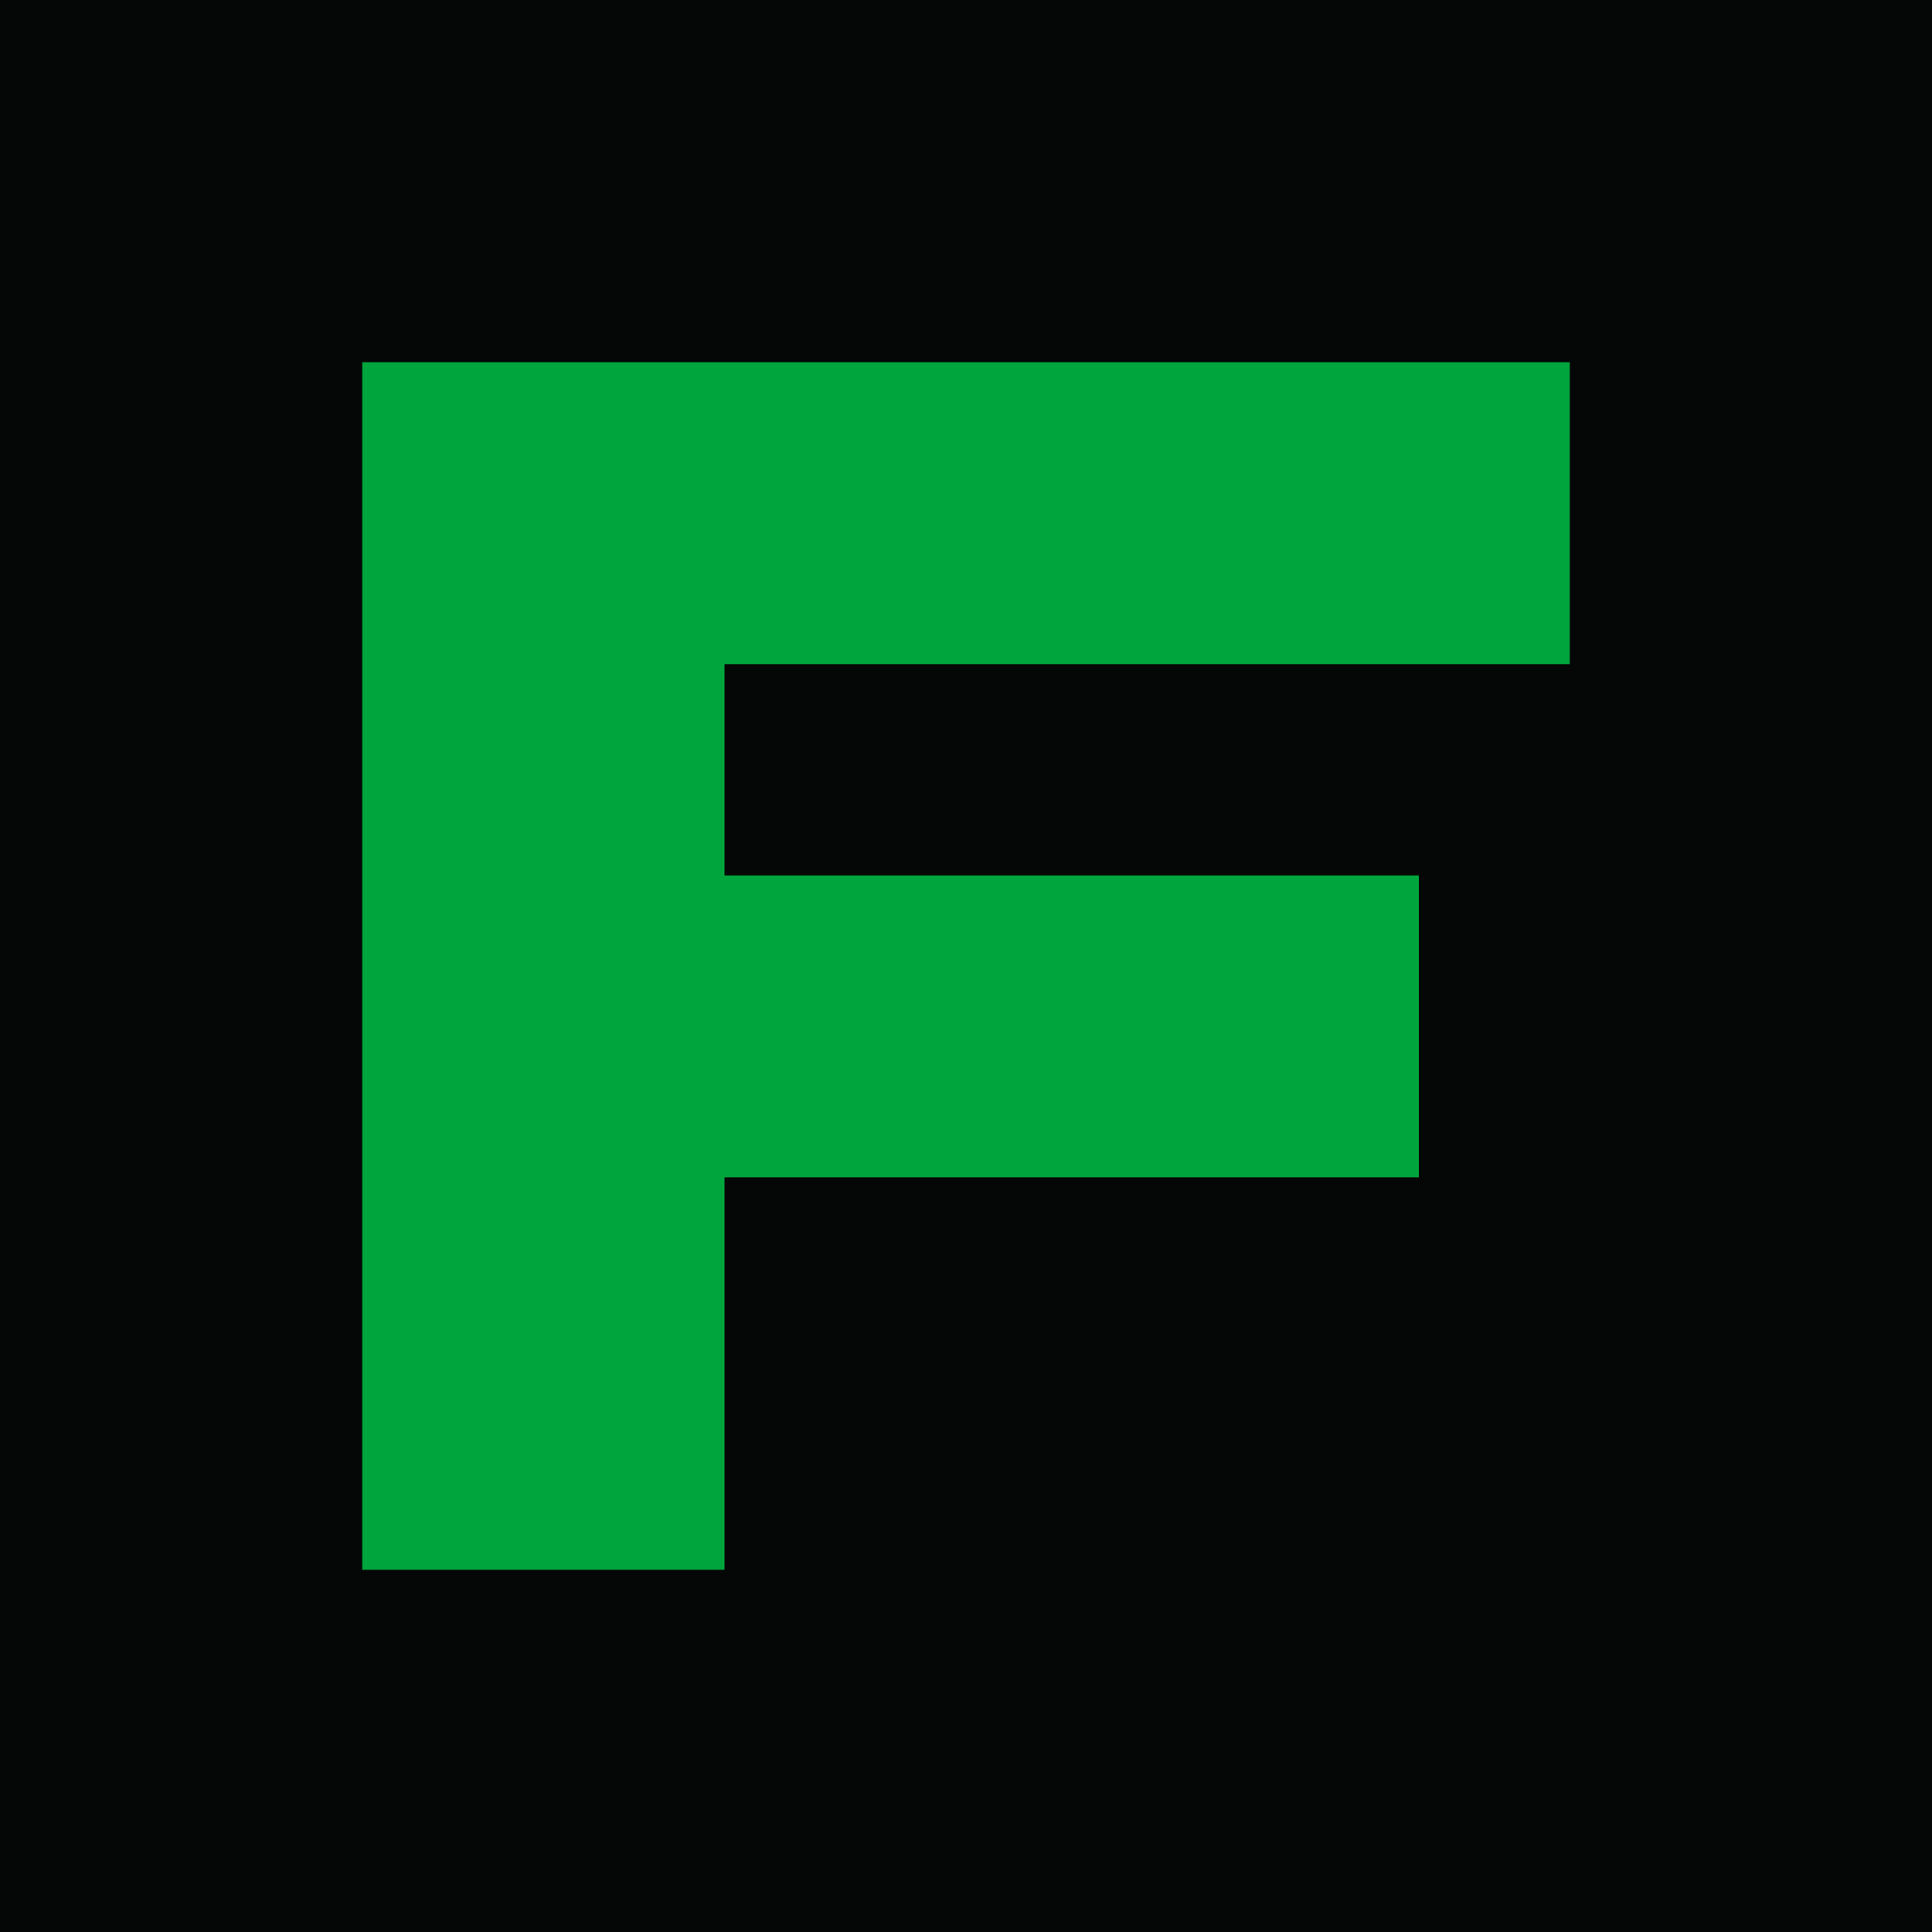
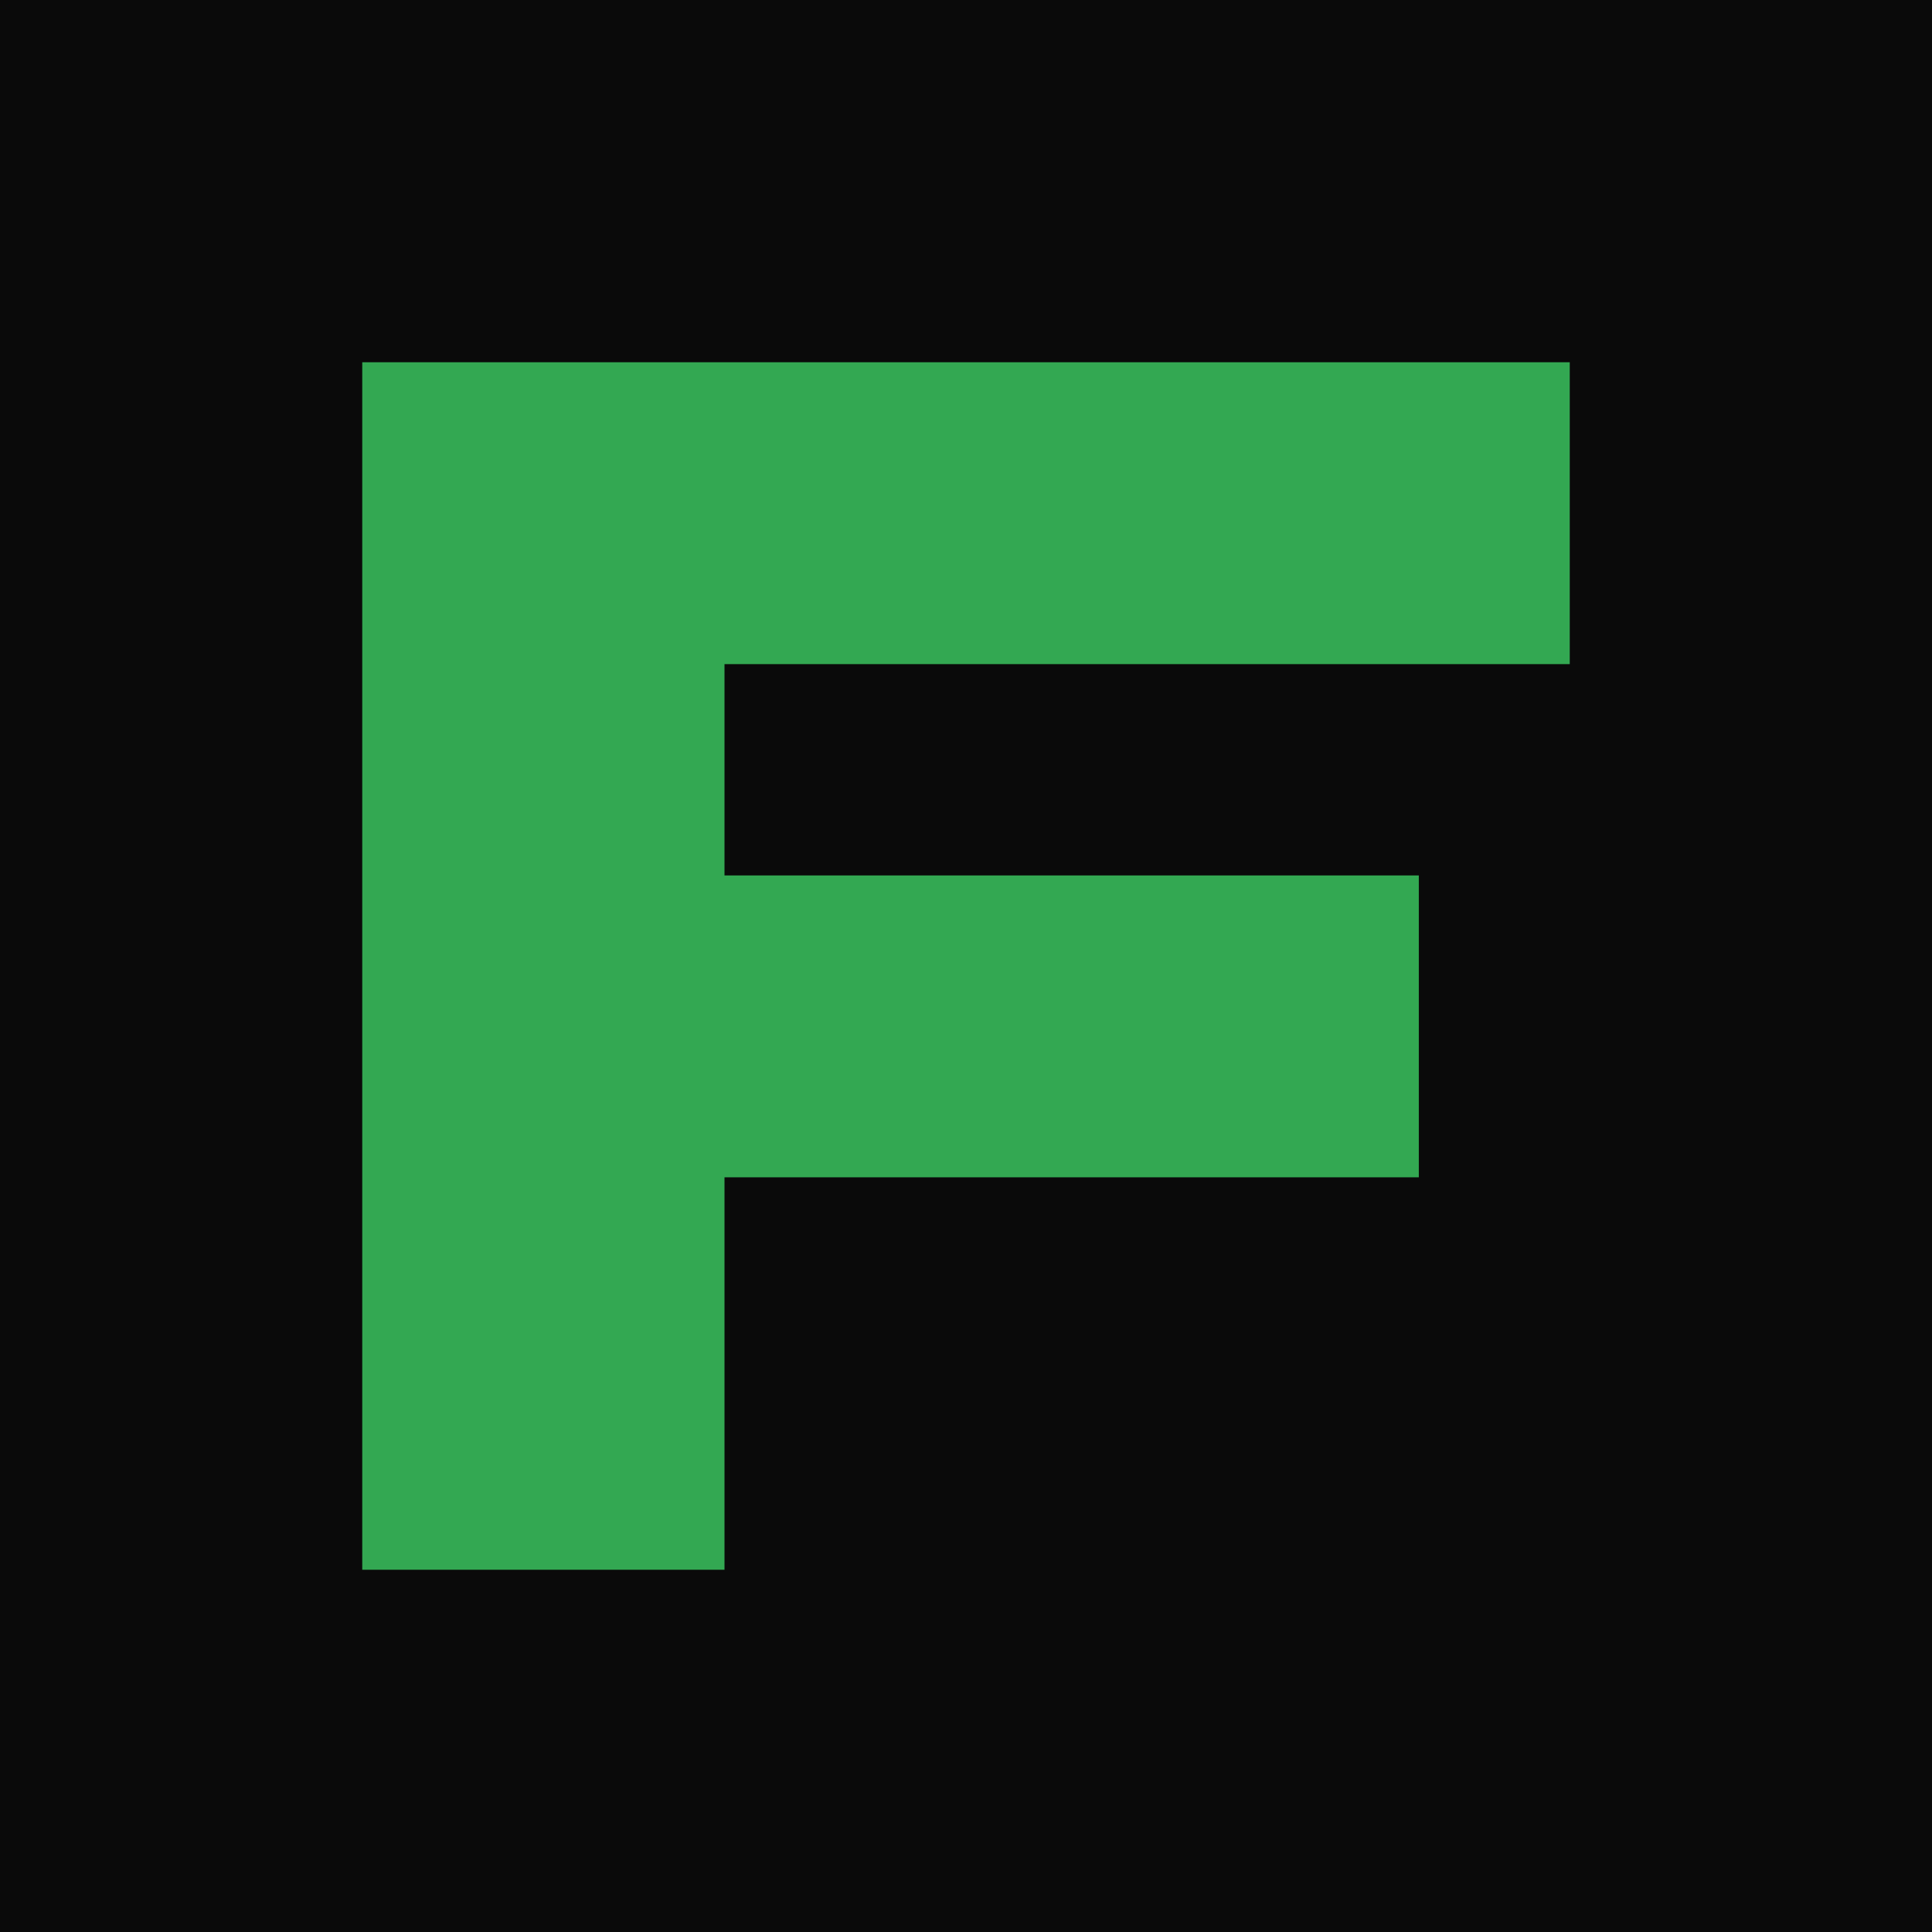
<svg xmlns="http://www.w3.org/2000/svg" viewBox="0 0 64 64">
-   <rect width="64" height="64" fill="#050706" />
-   <path d="M12 12h40v10H24v7h23v10H24v13H12z" fill="#00a63d" />
+   <rect width="64" height="64" fill="#0a0a0a" />
+   <path d="M12 12h40v10H24v7h23v10H24v13H12z" fill="#33a852" />
</svg>
